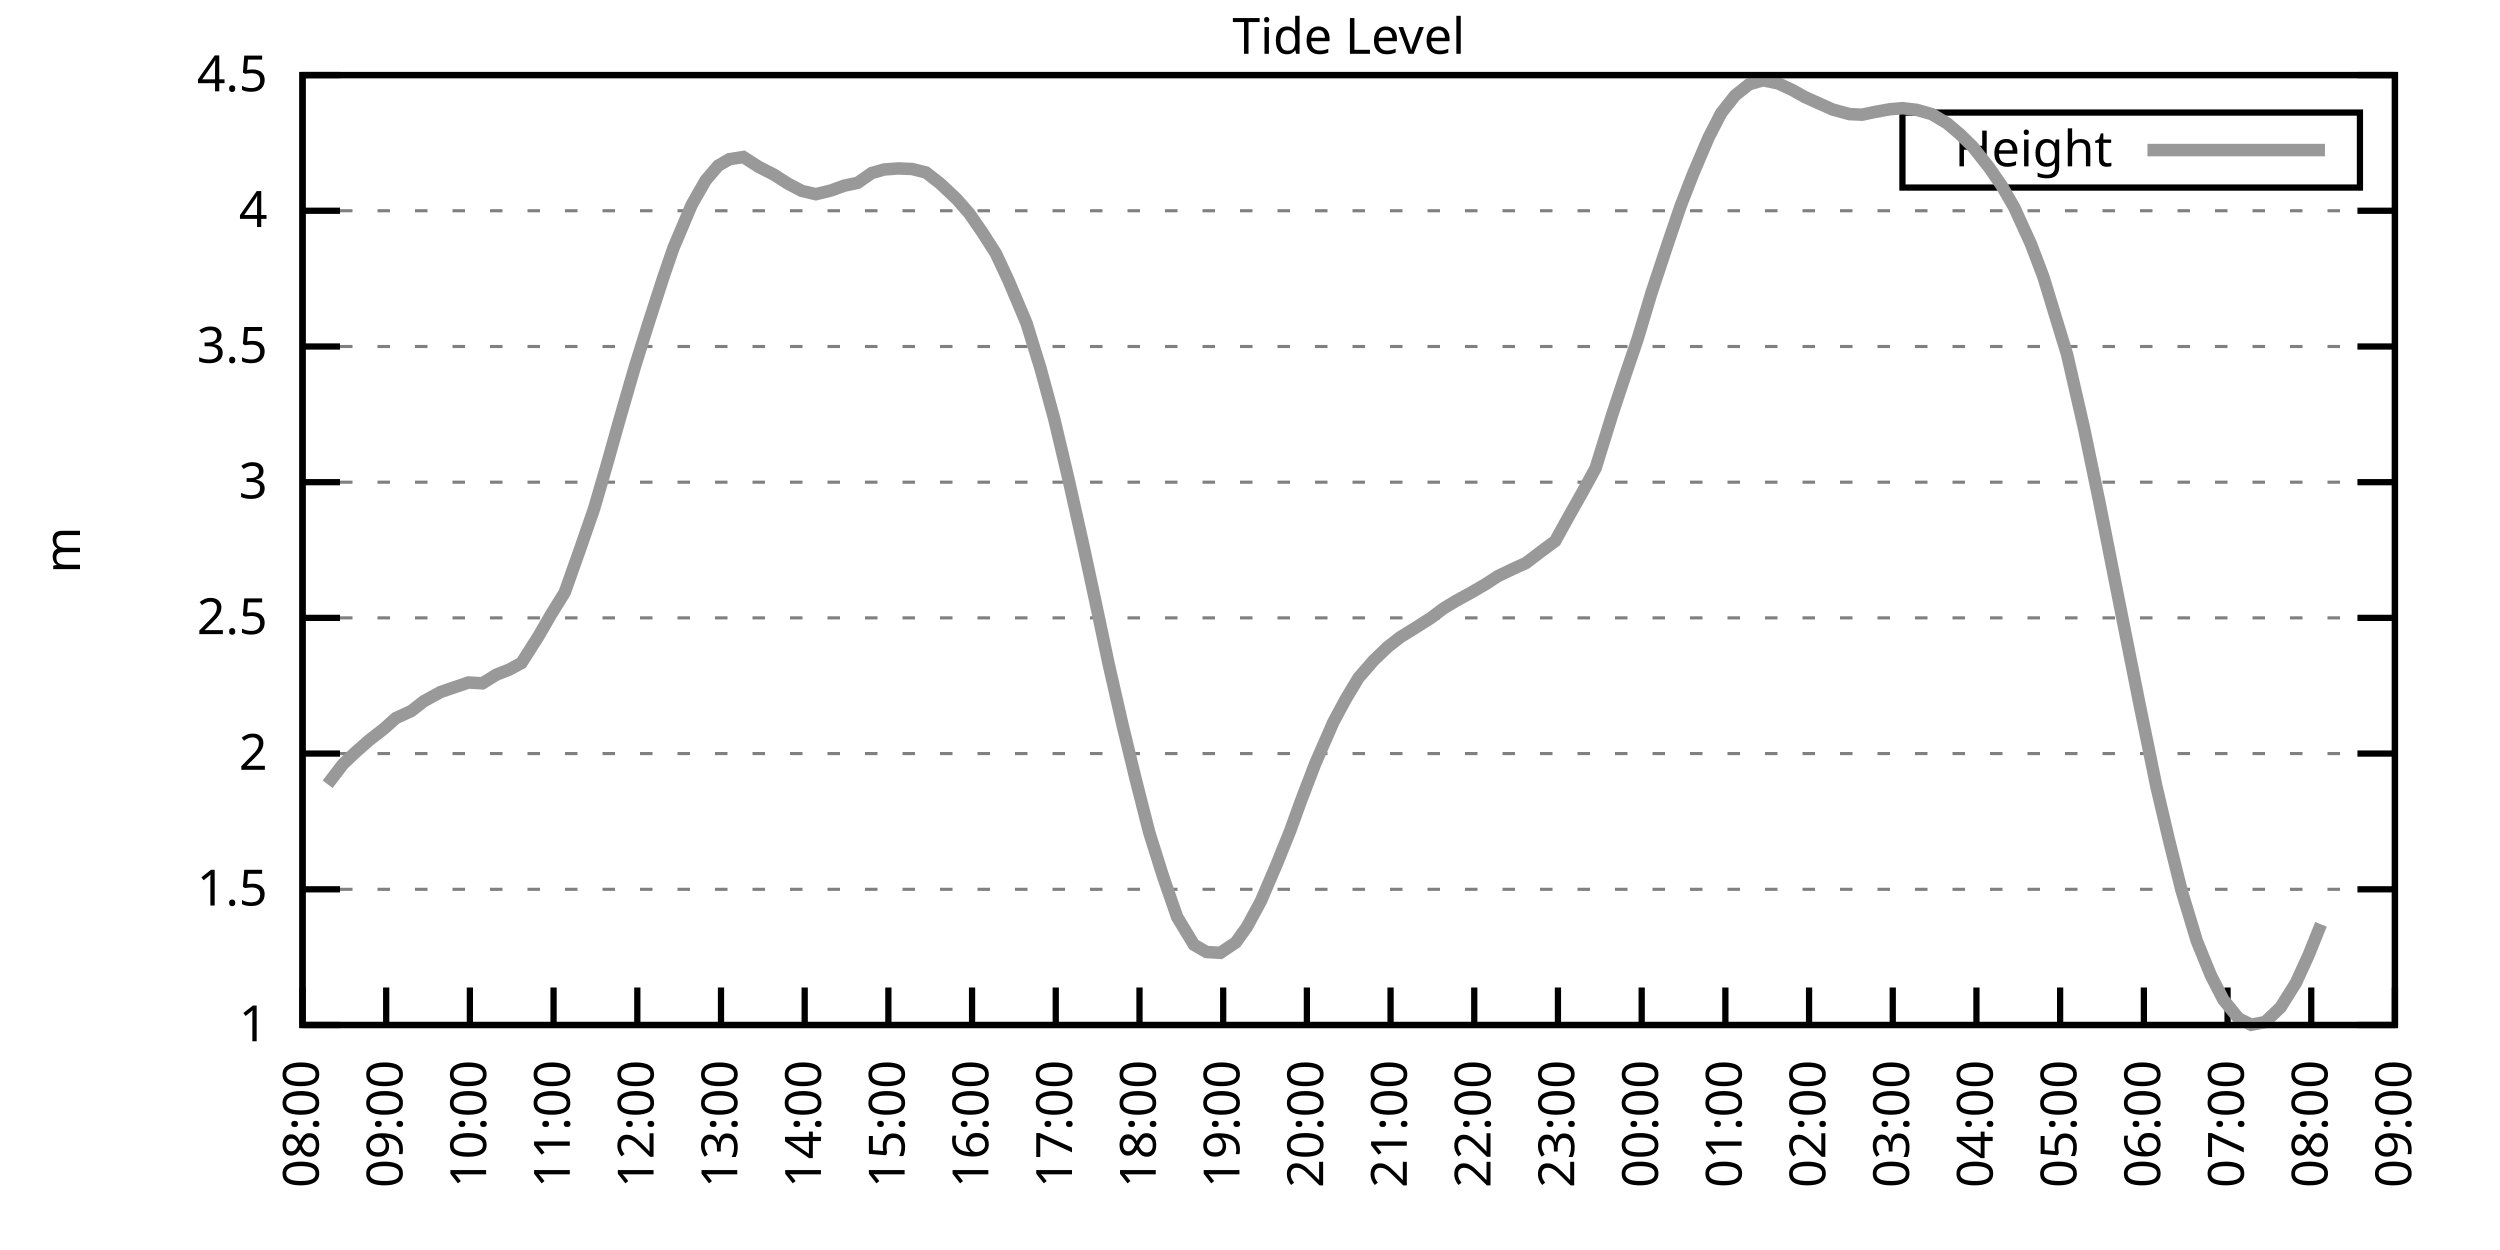
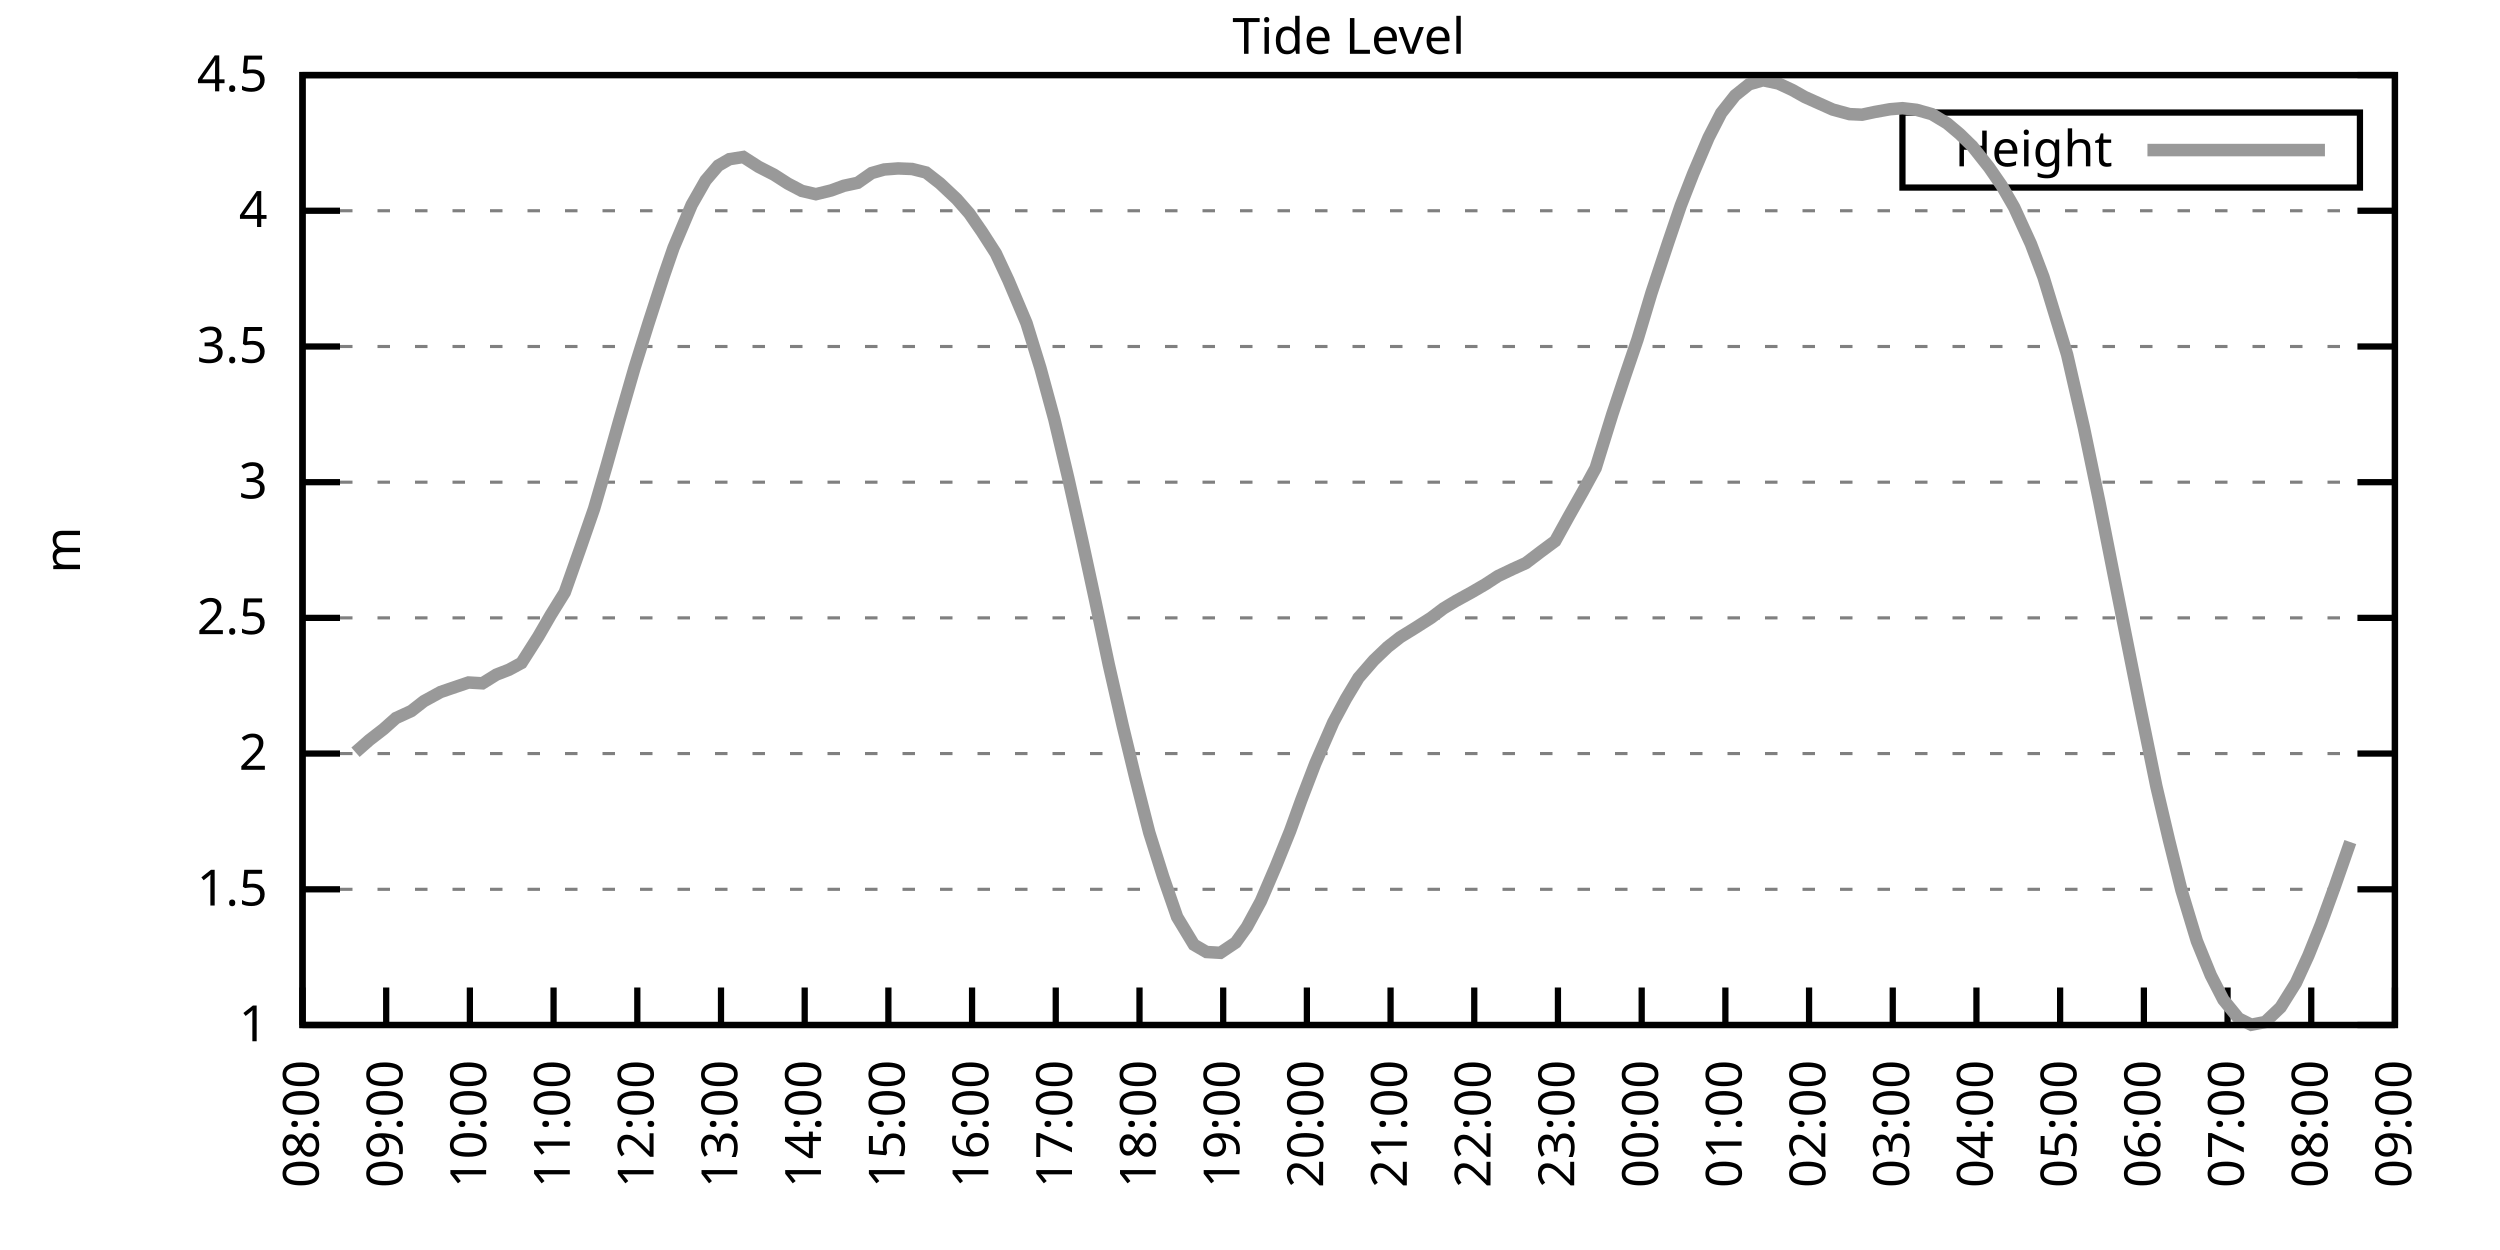
<svg xmlns="http://www.w3.org/2000/svg" xmlns:xlink="http://www.w3.org/1999/xlink" width="400" height="200" viewBox="0 0 400 200">
  <g id="gnuplot_canvas">
    <rect x="0" y="0" width="400" height="200" fill="none" />
    <defs>
      <circle id="gpDot" r="0.5" stroke-width="0.5" stroke="currentColor" />
      <path id="gpPt0" stroke-width="0.333" stroke="currentColor" d="M-1,0 h2 M0,-1 v2" />
      <path id="gpPt1" stroke-width="0.333" stroke="currentColor" d="M-1,-1 L1,1 M1,-1 L-1,1" />
      <path id="gpPt2" stroke-width="0.333" stroke="currentColor" d="M-1,0 L1,0 M0,-1 L0,1 M-1,-1 L1,1 M-1,1 L1,-1" />
      <rect id="gpPt3" stroke-width="0.333" stroke="currentColor" x="-1" y="-1" width="2" height="2" />
      <rect id="gpPt4" stroke-width="0.333" stroke="currentColor" fill="currentColor" x="-1" y="-1" width="2" height="2" />
      <circle id="gpPt5" stroke-width="0.333" stroke="currentColor" cx="0" cy="0" r="1" />
      <use xlink:href="#gpPt5" id="gpPt6" fill="currentColor" stroke="none" />
      <path id="gpPt7" stroke-width="0.333" stroke="currentColor" d="M0,-1.33 L-1.33,0.67 L1.33,0.67 z" />
      <use xlink:href="#gpPt7" id="gpPt8" fill="currentColor" stroke="none" />
      <use xlink:href="#gpPt7" id="gpPt9" stroke="currentColor" transform="rotate(180)" />
      <use xlink:href="#gpPt9" id="gpPt10" fill="currentColor" stroke="none" />
      <use xlink:href="#gpPt3" id="gpPt11" stroke="currentColor" transform="rotate(45)" />
      <use xlink:href="#gpPt11" id="gpPt12" fill="currentColor" stroke="none" />
      <path id="gpPt13" stroke-width="0.333" stroke="currentColor" d="M0,1.330 L1.265,0.411 L0.782,-1.067 L-0.782,-1.076 L-1.265,0.411 z" />
      <use xlink:href="#gpPt13" id="gpPt14" fill="currentColor" stroke="none" />
      <filter id="textbox" filterUnits="objectBoundingBox" x="0" y="0" height="1" width="1">
        <feFlood flood-color="white" flood-opacity="1" result="bgnd" />
        <feComposite in="SourceGraphic" in2="bgnd" operator="atop" />
      </filter>
      <filter id="greybox" filterUnits="objectBoundingBox" x="0" y="0" height="1" width="1">
        <feFlood flood-color="lightgrey" flood-opacity="1" result="grey" />
        <feComposite in="SourceGraphic" in2="grey" operator="atop" />
      </filter>
    </defs>
    <g fill="none" color="white" stroke="currentColor" stroke-width="1.00" stroke-linecap="butt" stroke-linejoin="miter">
</g>
    <g fill="none" color="black" stroke="currentColor" stroke-width="1.00" stroke-linecap="butt" stroke-linejoin="miter">
      <g stroke="none" shape-rendering="crispEdges">
        <polygon fill="rgb(255, 255, 255)" points="48.40,164.00 383.18,164.00 383.18,12.02 48.40,12.02 " />
      </g>
    </g>
    <g fill="none" color="black" stroke="currentColor" stroke-width="1.00" stroke-linecap="butt" stroke-linejoin="miter">
</g>
    <g fill="none" color="black" stroke="black" stroke-width="0.50" stroke-linecap="butt" stroke-linejoin="miter">
</g>
    <g fill="none" color="gray" stroke="currentColor" stroke-width="0.50" stroke-linecap="butt" stroke-linejoin="miter">
      <path stroke="gray" stroke-dasharray="2,4" class="gridline" d="M48.40,164.00 L383.19,164.00  " />
    </g>
    <g fill="none" color="gray" stroke="gray" stroke-width="1.00" stroke-linecap="butt" stroke-linejoin="miter">
</g>
    <g fill="none" color="black" stroke="currentColor" stroke-width="1.00" stroke-linecap="butt" stroke-linejoin="miter">
      <path stroke="black" d="M48.40,164.00 L54.40,164.00 M383.19,164.00 L377.19,164.00  " />
      <g transform="translate(42.80,166.60)" stroke="none" fill="black" font-family="Sans" font-size="8.00" text-anchor="end">
        <text>
          <tspan font-family="Sans"> 1</tspan>
        </text>
      </g>
    </g>
    <g fill="none" color="black" stroke="currentColor" stroke-width="1.00" stroke-linecap="butt" stroke-linejoin="miter">
</g>
    <g fill="none" color="black" stroke="black" stroke-width="0.50" stroke-linecap="butt" stroke-linejoin="miter">
</g>
    <g fill="none" color="gray" stroke="currentColor" stroke-width="0.50" stroke-linecap="butt" stroke-linejoin="miter">
      <path stroke="gray" stroke-dasharray="2,4" class="gridline" d="M48.40,142.29 L383.19,142.29  " />
    </g>
    <g fill="none" color="gray" stroke="gray" stroke-width="1.00" stroke-linecap="butt" stroke-linejoin="miter">
</g>
    <g fill="none" color="black" stroke="currentColor" stroke-width="1.00" stroke-linecap="butt" stroke-linejoin="miter">
      <path stroke="black" d="M48.40,142.29 L54.40,142.29 M383.19,142.29 L377.19,142.29  " />
      <g transform="translate(42.80,144.89)" stroke="none" fill="black" font-family="Sans" font-size="8.00" text-anchor="end">
        <text>
          <tspan font-family="Sans"> 1.5</tspan>
        </text>
      </g>
    </g>
    <g fill="none" color="black" stroke="currentColor" stroke-width="1.00" stroke-linecap="butt" stroke-linejoin="miter">
</g>
    <g fill="none" color="black" stroke="black" stroke-width="0.50" stroke-linecap="butt" stroke-linejoin="miter">
</g>
    <g fill="none" color="gray" stroke="currentColor" stroke-width="0.50" stroke-linecap="butt" stroke-linejoin="miter">
      <path stroke="gray" stroke-dasharray="2,4" class="gridline" d="M48.40,120.57 L383.19,120.57  " />
    </g>
    <g fill="none" color="gray" stroke="gray" stroke-width="1.00" stroke-linecap="butt" stroke-linejoin="miter">
</g>
    <g fill="none" color="black" stroke="currentColor" stroke-width="1.00" stroke-linecap="butt" stroke-linejoin="miter">
      <path stroke="black" d="M48.40,120.57 L54.40,120.57 M383.19,120.57 L377.19,120.57  " />
      <g transform="translate(42.80,123.17)" stroke="none" fill="black" font-family="Sans" font-size="8.00" text-anchor="end">
        <text>
          <tspan font-family="Sans"> 2</tspan>
        </text>
      </g>
    </g>
    <g fill="none" color="black" stroke="currentColor" stroke-width="1.00" stroke-linecap="butt" stroke-linejoin="miter">
</g>
    <g fill="none" color="black" stroke="black" stroke-width="0.50" stroke-linecap="butt" stroke-linejoin="miter">
</g>
    <g fill="none" color="gray" stroke="currentColor" stroke-width="0.50" stroke-linecap="butt" stroke-linejoin="miter">
      <path stroke="gray" stroke-dasharray="2,4" class="gridline" d="M48.40,98.86 L383.19,98.86  " />
    </g>
    <g fill="none" color="gray" stroke="gray" stroke-width="1.00" stroke-linecap="butt" stroke-linejoin="miter">
</g>
    <g fill="none" color="black" stroke="currentColor" stroke-width="1.00" stroke-linecap="butt" stroke-linejoin="miter">
      <path stroke="black" d="M48.40,98.86 L54.40,98.86 M383.19,98.86 L377.19,98.86  " />
      <g transform="translate(42.80,101.46)" stroke="none" fill="black" font-family="Sans" font-size="8.00" text-anchor="end">
        <text>
          <tspan font-family="Sans"> 2.5</tspan>
        </text>
      </g>
    </g>
    <g fill="none" color="black" stroke="currentColor" stroke-width="1.00" stroke-linecap="butt" stroke-linejoin="miter">
</g>
    <g fill="none" color="black" stroke="black" stroke-width="0.50" stroke-linecap="butt" stroke-linejoin="miter">
</g>
    <g fill="none" color="gray" stroke="currentColor" stroke-width="0.50" stroke-linecap="butt" stroke-linejoin="miter">
      <path stroke="gray" stroke-dasharray="2,4" class="gridline" d="M48.40,77.15 L383.19,77.15  " />
    </g>
    <g fill="none" color="gray" stroke="gray" stroke-width="1.00" stroke-linecap="butt" stroke-linejoin="miter">
</g>
    <g fill="none" color="black" stroke="currentColor" stroke-width="1.00" stroke-linecap="butt" stroke-linejoin="miter">
      <path stroke="black" d="M48.40,77.15 L54.40,77.15 M383.19,77.15 L377.19,77.15  " />
      <g transform="translate(42.80,79.75)" stroke="none" fill="black" font-family="Sans" font-size="8.00" text-anchor="end">
        <text>
          <tspan font-family="Sans"> 3</tspan>
        </text>
      </g>
    </g>
    <g fill="none" color="black" stroke="currentColor" stroke-width="1.00" stroke-linecap="butt" stroke-linejoin="miter">
</g>
    <g fill="none" color="black" stroke="black" stroke-width="0.50" stroke-linecap="butt" stroke-linejoin="miter">
</g>
    <g fill="none" color="gray" stroke="currentColor" stroke-width="0.50" stroke-linecap="butt" stroke-linejoin="miter">
      <path stroke="gray" stroke-dasharray="2,4" class="gridline" d="M48.40,55.44 L383.19,55.44  " />
    </g>
    <g fill="none" color="gray" stroke="gray" stroke-width="1.00" stroke-linecap="butt" stroke-linejoin="miter">
</g>
    <g fill="none" color="black" stroke="currentColor" stroke-width="1.00" stroke-linecap="butt" stroke-linejoin="miter">
      <path stroke="black" d="M48.40,55.44 L54.40,55.44 M383.19,55.44 L377.19,55.44  " />
      <g transform="translate(42.80,58.04)" stroke="none" fill="black" font-family="Sans" font-size="8.00" text-anchor="end">
        <text>
          <tspan font-family="Sans"> 3.5</tspan>
        </text>
      </g>
    </g>
    <g fill="none" color="black" stroke="currentColor" stroke-width="1.00" stroke-linecap="butt" stroke-linejoin="miter">
</g>
    <g fill="none" color="black" stroke="black" stroke-width="0.50" stroke-linecap="butt" stroke-linejoin="miter">
</g>
    <g fill="none" color="gray" stroke="currentColor" stroke-width="0.50" stroke-linecap="butt" stroke-linejoin="miter">
      <path stroke="gray" stroke-dasharray="2,4" class="gridline" d="M48.40,33.72 L383.19,33.72  " />
    </g>
    <g fill="none" color="gray" stroke="gray" stroke-width="1.00" stroke-linecap="butt" stroke-linejoin="miter">
</g>
    <g fill="none" color="black" stroke="currentColor" stroke-width="1.00" stroke-linecap="butt" stroke-linejoin="miter">
      <path stroke="black" d="M48.40,33.72 L54.40,33.72 M383.19,33.72 L377.19,33.72  " />
      <g transform="translate(42.80,36.32)" stroke="none" fill="black" font-family="Sans" font-size="8.00" text-anchor="end">
        <text>
          <tspan font-family="Sans"> 4</tspan>
        </text>
      </g>
    </g>
    <g fill="none" color="black" stroke="currentColor" stroke-width="1.00" stroke-linecap="butt" stroke-linejoin="miter">
</g>
    <g fill="none" color="black" stroke="black" stroke-width="0.50" stroke-linecap="butt" stroke-linejoin="miter">
</g>
    <g fill="none" color="gray" stroke="currentColor" stroke-width="0.50" stroke-linecap="butt" stroke-linejoin="miter">
      <path stroke="gray" stroke-dasharray="2,4" class="gridline" d="M48.40,12.01 L383.19,12.01  " />
    </g>
    <g fill="none" color="gray" stroke="gray" stroke-width="1.00" stroke-linecap="butt" stroke-linejoin="miter">
</g>
    <g fill="none" color="black" stroke="currentColor" stroke-width="1.00" stroke-linecap="butt" stroke-linejoin="miter">
      <path stroke="black" d="M48.40,12.01 L54.40,12.01 M383.19,12.01 L377.19,12.01  " />
      <g transform="translate(42.80,14.61)" stroke="none" fill="black" font-family="Sans" font-size="8.00" text-anchor="end">
        <text>
          <tspan font-family="Sans"> 4.5</tspan>
        </text>
      </g>
    </g>
    <g fill="none" color="black" stroke="currentColor" stroke-width="1.00" stroke-linecap="butt" stroke-linejoin="miter">
      <path stroke="black" d="M48.40,164.00 L48.40,158.00  " />
      <g transform="translate(51.00,169.60) rotate(270.00)" stroke="none" fill="black" font-family="Sans" font-size="8.00" text-anchor="end">
        <text>
          <tspan font-family="Sans">08:00</tspan>
        </text>
      </g>
    </g>
    <g fill="none" color="black" stroke="currentColor" stroke-width="1.00" stroke-linecap="butt" stroke-linejoin="miter">
      <path stroke="black" d="M61.79,164.00 L61.79,158.00  " />
      <g transform="translate(64.39,169.60) rotate(270.00)" stroke="none" fill="black" font-family="Sans" font-size="8.00" text-anchor="end">
        <text>
          <tspan font-family="Sans">09:00</tspan>
        </text>
      </g>
    </g>
    <g fill="none" color="black" stroke="currentColor" stroke-width="1.00" stroke-linecap="butt" stroke-linejoin="miter">
      <path stroke="black" d="M75.18,164.00 L75.18,158.00  " />
      <g transform="translate(77.78,169.60) rotate(270.00)" stroke="none" fill="black" font-family="Sans" font-size="8.00" text-anchor="end">
        <text>
          <tspan font-family="Sans">10:00</tspan>
        </text>
      </g>
    </g>
    <g fill="none" color="black" stroke="currentColor" stroke-width="1.00" stroke-linecap="butt" stroke-linejoin="miter">
      <path stroke="black" d="M88.57,164.00 L88.57,158.00  " />
      <g transform="translate(91.17,169.60) rotate(270.00)" stroke="none" fill="black" font-family="Sans" font-size="8.00" text-anchor="end">
        <text>
          <tspan font-family="Sans">11:00</tspan>
        </text>
      </g>
    </g>
    <g fill="none" color="black" stroke="currentColor" stroke-width="1.00" stroke-linecap="butt" stroke-linejoin="miter">
      <path stroke="black" d="M101.97,164.00 L101.97,158.00  " />
      <g transform="translate(104.57,169.60) rotate(270.00)" stroke="none" fill="black" font-family="Sans" font-size="8.00" text-anchor="end">
        <text>
          <tspan font-family="Sans">12:00</tspan>
        </text>
      </g>
    </g>
    <g fill="none" color="black" stroke="currentColor" stroke-width="1.00" stroke-linecap="butt" stroke-linejoin="miter">
      <path stroke="black" d="M115.36,164.00 L115.36,158.00  " />
      <g transform="translate(117.96,169.60) rotate(270.00)" stroke="none" fill="black" font-family="Sans" font-size="8.00" text-anchor="end">
        <text>
          <tspan font-family="Sans">13:00</tspan>
        </text>
      </g>
    </g>
    <g fill="none" color="black" stroke="currentColor" stroke-width="1.00" stroke-linecap="butt" stroke-linejoin="miter">
      <path stroke="black" d="M128.75,164.00 L128.75,158.00  " />
      <g transform="translate(131.35,169.60) rotate(270.00)" stroke="none" fill="black" font-family="Sans" font-size="8.00" text-anchor="end">
        <text>
          <tspan font-family="Sans">14:00</tspan>
        </text>
      </g>
    </g>
    <g fill="none" color="black" stroke="currentColor" stroke-width="1.00" stroke-linecap="butt" stroke-linejoin="miter">
      <path stroke="black" d="M142.14,164.00 L142.14,158.00  " />
      <g transform="translate(144.74,169.60) rotate(270.00)" stroke="none" fill="black" font-family="Sans" font-size="8.00" text-anchor="end">
        <text>
          <tspan font-family="Sans">15:00</tspan>
        </text>
      </g>
    </g>
    <g fill="none" color="black" stroke="currentColor" stroke-width="1.00" stroke-linecap="butt" stroke-linejoin="miter">
      <path stroke="black" d="M155.53,164.00 L155.53,158.00  " />
      <g transform="translate(158.13,169.60) rotate(270.00)" stroke="none" fill="black" font-family="Sans" font-size="8.00" text-anchor="end">
        <text>
          <tspan font-family="Sans">16:00</tspan>
        </text>
      </g>
    </g>
    <g fill="none" color="black" stroke="currentColor" stroke-width="1.00" stroke-linecap="butt" stroke-linejoin="miter">
      <path stroke="black" d="M168.92,164.00 L168.92,158.00  " />
      <g transform="translate(171.52,169.60) rotate(270.00)" stroke="none" fill="black" font-family="Sans" font-size="8.00" text-anchor="end">
        <text>
          <tspan font-family="Sans">17:00</tspan>
        </text>
      </g>
    </g>
    <g fill="none" color="black" stroke="currentColor" stroke-width="1.00" stroke-linecap="butt" stroke-linejoin="miter">
      <path stroke="black" d="M182.32,164.00 L182.32,158.00  " />
      <g transform="translate(184.92,169.60) rotate(270.00)" stroke="none" fill="black" font-family="Sans" font-size="8.00" text-anchor="end">
        <text>
          <tspan font-family="Sans">18:00</tspan>
        </text>
      </g>
    </g>
    <g fill="none" color="black" stroke="currentColor" stroke-width="1.00" stroke-linecap="butt" stroke-linejoin="miter">
      <path stroke="black" d="M195.71,164.00 L195.71,158.00  " />
      <g transform="translate(198.31,169.60) rotate(270.00)" stroke="none" fill="black" font-family="Sans" font-size="8.00" text-anchor="end">
        <text>
          <tspan font-family="Sans">19:00</tspan>
        </text>
      </g>
    </g>
    <g fill="none" color="black" stroke="currentColor" stroke-width="1.00" stroke-linecap="butt" stroke-linejoin="miter">
      <path stroke="black" d="M209.10,164.00 L209.10,158.00  " />
      <g transform="translate(211.70,169.60) rotate(270.00)" stroke="none" fill="black" font-family="Sans" font-size="8.00" text-anchor="end">
        <text>
          <tspan font-family="Sans">20:00</tspan>
        </text>
      </g>
    </g>
    <g fill="none" color="black" stroke="currentColor" stroke-width="1.00" stroke-linecap="butt" stroke-linejoin="miter">
      <path stroke="black" d="M222.49,164.00 L222.49,158.00  " />
      <g transform="translate(225.09,169.60) rotate(270.00)" stroke="none" fill="black" font-family="Sans" font-size="8.00" text-anchor="end">
        <text>
          <tspan font-family="Sans">21:00</tspan>
        </text>
      </g>
    </g>
    <g fill="none" color="black" stroke="currentColor" stroke-width="1.00" stroke-linecap="butt" stroke-linejoin="miter">
      <path stroke="black" d="M235.88,164.00 L235.88,158.00  " />
      <g transform="translate(238.48,169.60) rotate(270.00)" stroke="none" fill="black" font-family="Sans" font-size="8.00" text-anchor="end">
        <text>
          <tspan font-family="Sans">22:00</tspan>
        </text>
      </g>
    </g>
    <g fill="none" color="black" stroke="currentColor" stroke-width="1.00" stroke-linecap="butt" stroke-linejoin="miter">
      <path stroke="black" d="M249.27,164.00 L249.27,158.00  " />
      <g transform="translate(251.87,169.60) rotate(270.00)" stroke="none" fill="black" font-family="Sans" font-size="8.00" text-anchor="end">
        <text>
          <tspan font-family="Sans">23:00</tspan>
        </text>
      </g>
    </g>
    <g fill="none" color="black" stroke="currentColor" stroke-width="1.00" stroke-linecap="butt" stroke-linejoin="miter">
      <path stroke="black" d="M262.67,164.00 L262.67,158.00  " />
      <g transform="translate(265.27,169.60) rotate(270.00)" stroke="none" fill="black" font-family="Sans" font-size="8.00" text-anchor="end">
        <text>
          <tspan font-family="Sans">00:00</tspan>
        </text>
      </g>
    </g>
    <g fill="none" color="black" stroke="currentColor" stroke-width="1.00" stroke-linecap="butt" stroke-linejoin="miter">
      <path stroke="black" d="M276.06,164.00 L276.06,158.00  " />
      <g transform="translate(278.66,169.60) rotate(270.00)" stroke="none" fill="black" font-family="Sans" font-size="8.00" text-anchor="end">
        <text>
          <tspan font-family="Sans">01:00</tspan>
        </text>
      </g>
    </g>
    <g fill="none" color="black" stroke="currentColor" stroke-width="1.00" stroke-linecap="butt" stroke-linejoin="miter">
      <path stroke="black" d="M289.45,164.00 L289.45,158.00  " />
      <g transform="translate(292.05,169.60) rotate(270.00)" stroke="none" fill="black" font-family="Sans" font-size="8.00" text-anchor="end">
        <text>
          <tspan font-family="Sans">02:00</tspan>
        </text>
      </g>
    </g>
    <g fill="none" color="black" stroke="currentColor" stroke-width="1.00" stroke-linecap="butt" stroke-linejoin="miter">
      <path stroke="black" d="M302.84,164.00 L302.84,158.00  " />
      <g transform="translate(305.44,169.60) rotate(270.00)" stroke="none" fill="black" font-family="Sans" font-size="8.00" text-anchor="end">
        <text>
          <tspan font-family="Sans">03:00</tspan>
        </text>
      </g>
    </g>
    <g fill="none" color="black" stroke="currentColor" stroke-width="1.00" stroke-linecap="butt" stroke-linejoin="miter">
      <path stroke="black" d="M316.23,164.00 L316.23,158.00  " />
      <g transform="translate(318.83,169.60) rotate(270.00)" stroke="none" fill="black" font-family="Sans" font-size="8.00" text-anchor="end">
        <text>
          <tspan font-family="Sans">04:00</tspan>
        </text>
      </g>
    </g>
    <g fill="none" color="black" stroke="currentColor" stroke-width="1.00" stroke-linecap="butt" stroke-linejoin="miter">
      <path stroke="black" d="M329.62,164.00 L329.62,158.00  " />
      <g transform="translate(332.22,169.60) rotate(270.00)" stroke="none" fill="black" font-family="Sans" font-size="8.00" text-anchor="end">
        <text>
          <tspan font-family="Sans">05:00</tspan>
        </text>
      </g>
    </g>
    <g fill="none" color="black" stroke="currentColor" stroke-width="1.00" stroke-linecap="butt" stroke-linejoin="miter">
      <path stroke="black" d="M343.02,164.00 L343.02,158.00  " />
      <g transform="translate(345.62,169.60) rotate(270.00)" stroke="none" fill="black" font-family="Sans" font-size="8.00" text-anchor="end">
        <text>
          <tspan font-family="Sans">06:00</tspan>
        </text>
      </g>
    </g>
    <g fill="none" color="black" stroke="currentColor" stroke-width="1.00" stroke-linecap="butt" stroke-linejoin="miter">
      <path stroke="black" d="M356.41,164.00 L356.41,158.00  " />
      <g transform="translate(359.01,169.60) rotate(270.00)" stroke="none" fill="black" font-family="Sans" font-size="8.00" text-anchor="end">
        <text>
          <tspan font-family="Sans">07:00</tspan>
        </text>
      </g>
    </g>
    <g fill="none" color="black" stroke="currentColor" stroke-width="1.00" stroke-linecap="butt" stroke-linejoin="miter">
      <path stroke="black" d="M369.80,164.00 L369.80,158.00  " />
      <g transform="translate(372.40,169.60) rotate(270.00)" stroke="none" fill="black" font-family="Sans" font-size="8.00" text-anchor="end">
        <text>
          <tspan font-family="Sans">08:00</tspan>
        </text>
      </g>
    </g>
    <g fill="none" color="black" stroke="currentColor" stroke-width="1.00" stroke-linecap="butt" stroke-linejoin="miter">
      <path stroke="black" d="M383.19,164.00 L383.19,158.00  " />
      <g transform="translate(385.79,169.60) rotate(270.00)" stroke="none" fill="black" font-family="Sans" font-size="8.00" text-anchor="end">
        <text>
          <tspan font-family="Sans">09:00</tspan>
        </text>
      </g>
    </g>
    <g fill="none" color="black" stroke="currentColor" stroke-width="1.00" stroke-linecap="butt" stroke-linejoin="miter">
</g>
    <g fill="none" color="black" stroke="currentColor" stroke-width="1.00" stroke-linecap="butt" stroke-linejoin="miter">
      <path stroke="black" d="M48.40,12.01 L48.40,164.00 L383.19,164.00 L383.19,12.01 L48.40,12.01 Z  " />
    </g>
    <g fill="none" color="black" stroke="currentColor" stroke-width="1.00" stroke-linecap="butt" stroke-linejoin="miter">
</g>
    <g fill="none" color="black" stroke="currentColor" stroke-width="1.00" stroke-linecap="butt" stroke-linejoin="miter">
      <path stroke="black" d="M304.39,30.01 L304.39,18.01 L377.59,18.01 L377.59,30.01 L304.39,30.01 Z  " />
    </g>
    <g id="Tide_level_plot_1">
      <g fill="none" color="white" stroke="black" stroke-width="2.00" stroke-linecap="butt" stroke-linejoin="miter">
</g>
      <g fill="none" color="black" stroke="currentColor" stroke-width="2.00" stroke-linecap="butt" stroke-linejoin="miter">
        <g transform="translate(337.99,26.61)" stroke="none" fill="black" font-family="Sans" font-size="8.00" text-anchor="end">
          <text>
            <tspan font-family="Sans">Height</tspan>
          </text>
        </g>
      </g>
      <g fill="none" color="black" stroke="currentColor" stroke-width="2.00" stroke-linecap="butt" stroke-linejoin="miter">
-         <path stroke="rgb(153, 153, 153)" d="M343.59,24.01 L371.99,24.01 M52.42,125.48 L54.87,122.27 L56.88,120.36 L59.11,118.40 L61.35,116.67 L63.35,114.89   L65.81,113.76 L67.82,112.19 L70.50,110.72 L72.28,110.11 L74.96,109.20 L77.19,109.33 L79.42,107.94 L81.43,107.16   L83.44,106.07 L86.12,101.86 L88.13,98.38 L90.36,94.78 L92.82,87.83 L95.05,81.40 L97.06,74.50 L99.06,67.38   L101.52,58.87 L103.75,51.74 L106.21,44.15 L107.77,39.63 L110.67,32.77 L112.90,28.86 L114.91,26.51 L116.70,25.47   L118.93,25.12 L121.38,26.69 L123.84,27.95 L126.07,29.38 L128.30,30.55 L130.54,31.07 L132.99,30.47 L135.00,29.73   L137.23,29.25 L139.46,27.69 L141.47,27.12 L143.70,26.95 L145.94,27.04 L148.17,27.60 L150.40,29.34 L153.08,31.86   L155.09,34.16 L157.10,37.07 L159.33,40.54 L161.34,44.84 L164.24,51.70 L166.47,58.91 L168.70,67.12 L170.93,76.54   L173.17,86.53 L175.17,95.78 L177.41,106.37 L179.64,116.14 L181.65,124.44 L183.88,133.21 L186.11,140.29 L188.34,146.72   L191.02,151.15 L193.03,152.32 L195.26,152.45 L197.72,150.80 L199.50,148.32 L201.73,144.20 L204.19,138.47 L206.42,132.95   L208.21,128.00 L210.44,122.18 L213.34,115.54 L215.35,111.80 L217.36,108.46 L219.81,105.64 L222.04,103.51 L224.05,101.94   L226.29,100.56 L228.96,98.86 L230.97,97.34 L232.98,96.13 L235.44,94.78 L237.67,93.48 L239.68,92.17 L242.13,91.00   L244.14,90.09 L246.60,88.22 L248.83,86.57 L251.06,82.53 L253.29,78.58 L255.30,74.89 L257.98,66.25 L259.99,60.21   L262.00,54.31 L264.23,46.88 L266.91,38.80 L268.92,32.90 L270.92,27.77 L273.38,22.00 L275.39,18.09 L277.62,15.27   L279.85,13.49 L282.08,12.84 L284.54,13.36 L286.77,14.40 L288.78,15.53 L293.24,17.53 L295.92,18.26 L297.93,18.35   L299.94,17.92 L302.39,17.48 L304.40,17.31 L306.63,17.57 L309.09,18.26 L311.54,19.74 L313.55,21.43 L315.56,23.39   L318.24,26.77 L320.25,29.68 L322.26,33.16 L324.94,39.02 L326.95,44.32 L330.74,56.74 L333.42,68.42 L335.87,80.19   L338.10,91.48 L340.34,102.73 L342.35,112.80 L345.02,125.83 L347.03,134.38 L349.04,142.46 L351.50,150.58 L353.73,156.05   L355.74,159.96 L358.19,162.96 L360.20,163.96 L362.43,163.52 L364.89,161.18 L367.34,157.27 L369.35,152.88 L371.36,147.89    " />
+         <path stroke="rgb(153, 153, 153)" d="M343.59,24.01 L371.99,24.01 M56.88,120.36 L59.11,118.40 L61.35,116.67 L63.35,114.89 L65.81,113.76 L67.82,112.19   L70.50,110.72 L72.28,110.11 L74.96,109.20 L77.19,109.33 L79.42,107.94 L81.43,107.16 L83.44,106.07 L86.12,101.86   L88.13,98.38 L90.36,94.78 L92.82,87.83 L95.05,81.40 L97.06,74.50 L99.06,67.38 L101.52,58.87 L103.75,51.74   L106.21,44.15 L107.77,39.63 L110.67,32.77 L112.90,28.86 L114.91,26.51 L116.70,25.47 L118.93,25.12 L121.38,26.69   L123.84,27.95 L126.07,29.38 L128.30,30.55 L130.54,31.07 L132.99,30.47 L135.00,29.73 L137.23,29.25 L139.46,27.69   L141.47,27.12 L143.70,26.95 L145.94,27.04 L148.17,27.60 L150.40,29.34 L153.08,31.86 L155.09,34.16 L157.10,37.07   L159.33,40.54 L161.34,44.84 L164.24,51.70 L166.47,58.91 L168.70,67.12 L170.93,76.54 L173.17,86.53 L175.17,95.78   L177.41,106.37 L179.64,116.14 L181.65,124.44 L183.88,133.21 L186.11,140.29 L188.34,146.72 L191.02,151.15 L193.03,152.32   L195.26,152.45 L197.72,150.80 L199.50,148.32 L201.73,144.20 L204.19,138.47 L206.42,132.95 L208.21,128.00 L210.44,122.18   L213.34,115.54 L215.35,111.80 L217.36,108.46 L219.81,105.64 L222.04,103.51 L224.05,101.94 L226.29,100.56 L228.96,98.86   L230.97,97.34 L232.98,96.13 L235.44,94.78 L237.67,93.48 L239.68,92.17 L242.13,91.00 L244.14,90.09 L246.60,88.22   L248.83,86.57 L251.06,82.53 L253.29,78.58 L255.30,74.89 L257.98,66.25 L259.99,60.21 L262.00,54.31 L264.23,46.88   L266.91,38.80 L268.92,32.90 L270.92,27.77 L273.38,22.00 L275.39,18.09 L277.62,15.27 L279.85,13.49 L282.08,12.84   L284.54,13.36 L286.77,14.40 L288.78,15.53 L293.24,17.53 L295.92,18.26 L297.93,18.35 L299.94,17.92 L302.39,17.48   L304.40,17.31 L306.63,17.57 L309.09,18.26 L311.54,19.74 L313.55,21.43 L315.56,23.39 L318.24,26.77 L320.25,29.68   L322.26,33.16 L324.94,39.02 L326.95,44.32 L330.74,56.74 L333.42,68.42 L335.87,80.19 L338.10,91.48 L340.34,102.73   L342.35,112.80 L345.02,125.83 L347.03,134.38 L349.04,142.46 L351.50,150.58 L353.73,156.05 L355.74,159.96 L358.19,162.96   L360.20,163.96 L362.43,163.52 L364.89,161.18 L367.34,157.27 L369.35,152.88 L371.36,147.89 L373.59,141.77 L376.05,134.73    " />
      </g>
    </g>
    <g fill="none" color="black" stroke="currentColor" stroke-width="2.00" stroke-linecap="butt" stroke-linejoin="miter">
</g>
    <g fill="none" color="black" stroke="black" stroke-width="1.00" stroke-linecap="butt" stroke-linejoin="miter">
</g>
    <g fill="none" color="black" stroke="currentColor" stroke-width="1.00" stroke-linecap="butt" stroke-linejoin="miter">
      <path stroke="black" d="M48.40,12.01 L48.40,164.00 L383.19,164.00 L383.19,12.01 L48.40,12.01 Z  " />
      <g transform="translate(12.80,88.01) rotate(270.00)" stroke="none" fill="black" font-family="Sans" font-size="8.00" text-anchor="middle">
        <text>
          <tspan font-family="Sans">m</tspan>
        </text>
      </g>
    </g>
    <g fill="none" color="black" stroke="currentColor" stroke-width="1.00" stroke-linecap="butt" stroke-linejoin="miter">
</g>
    <g fill="none" color="black" stroke="currentColor" stroke-width="1.00" stroke-linecap="butt" stroke-linejoin="miter">
      <g transform="translate(215.79,8.61)" stroke="none" fill="black" font-family="Sans" font-size="8.00" text-anchor="middle">
        <text>
          <tspan font-family="Sans">Tide Level</tspan>
        </text>
      </g>
    </g>
    <g fill="none" color="black" stroke="currentColor" stroke-width="1.00" stroke-linecap="butt" stroke-linejoin="miter">
</g>
  </g>
</svg>
